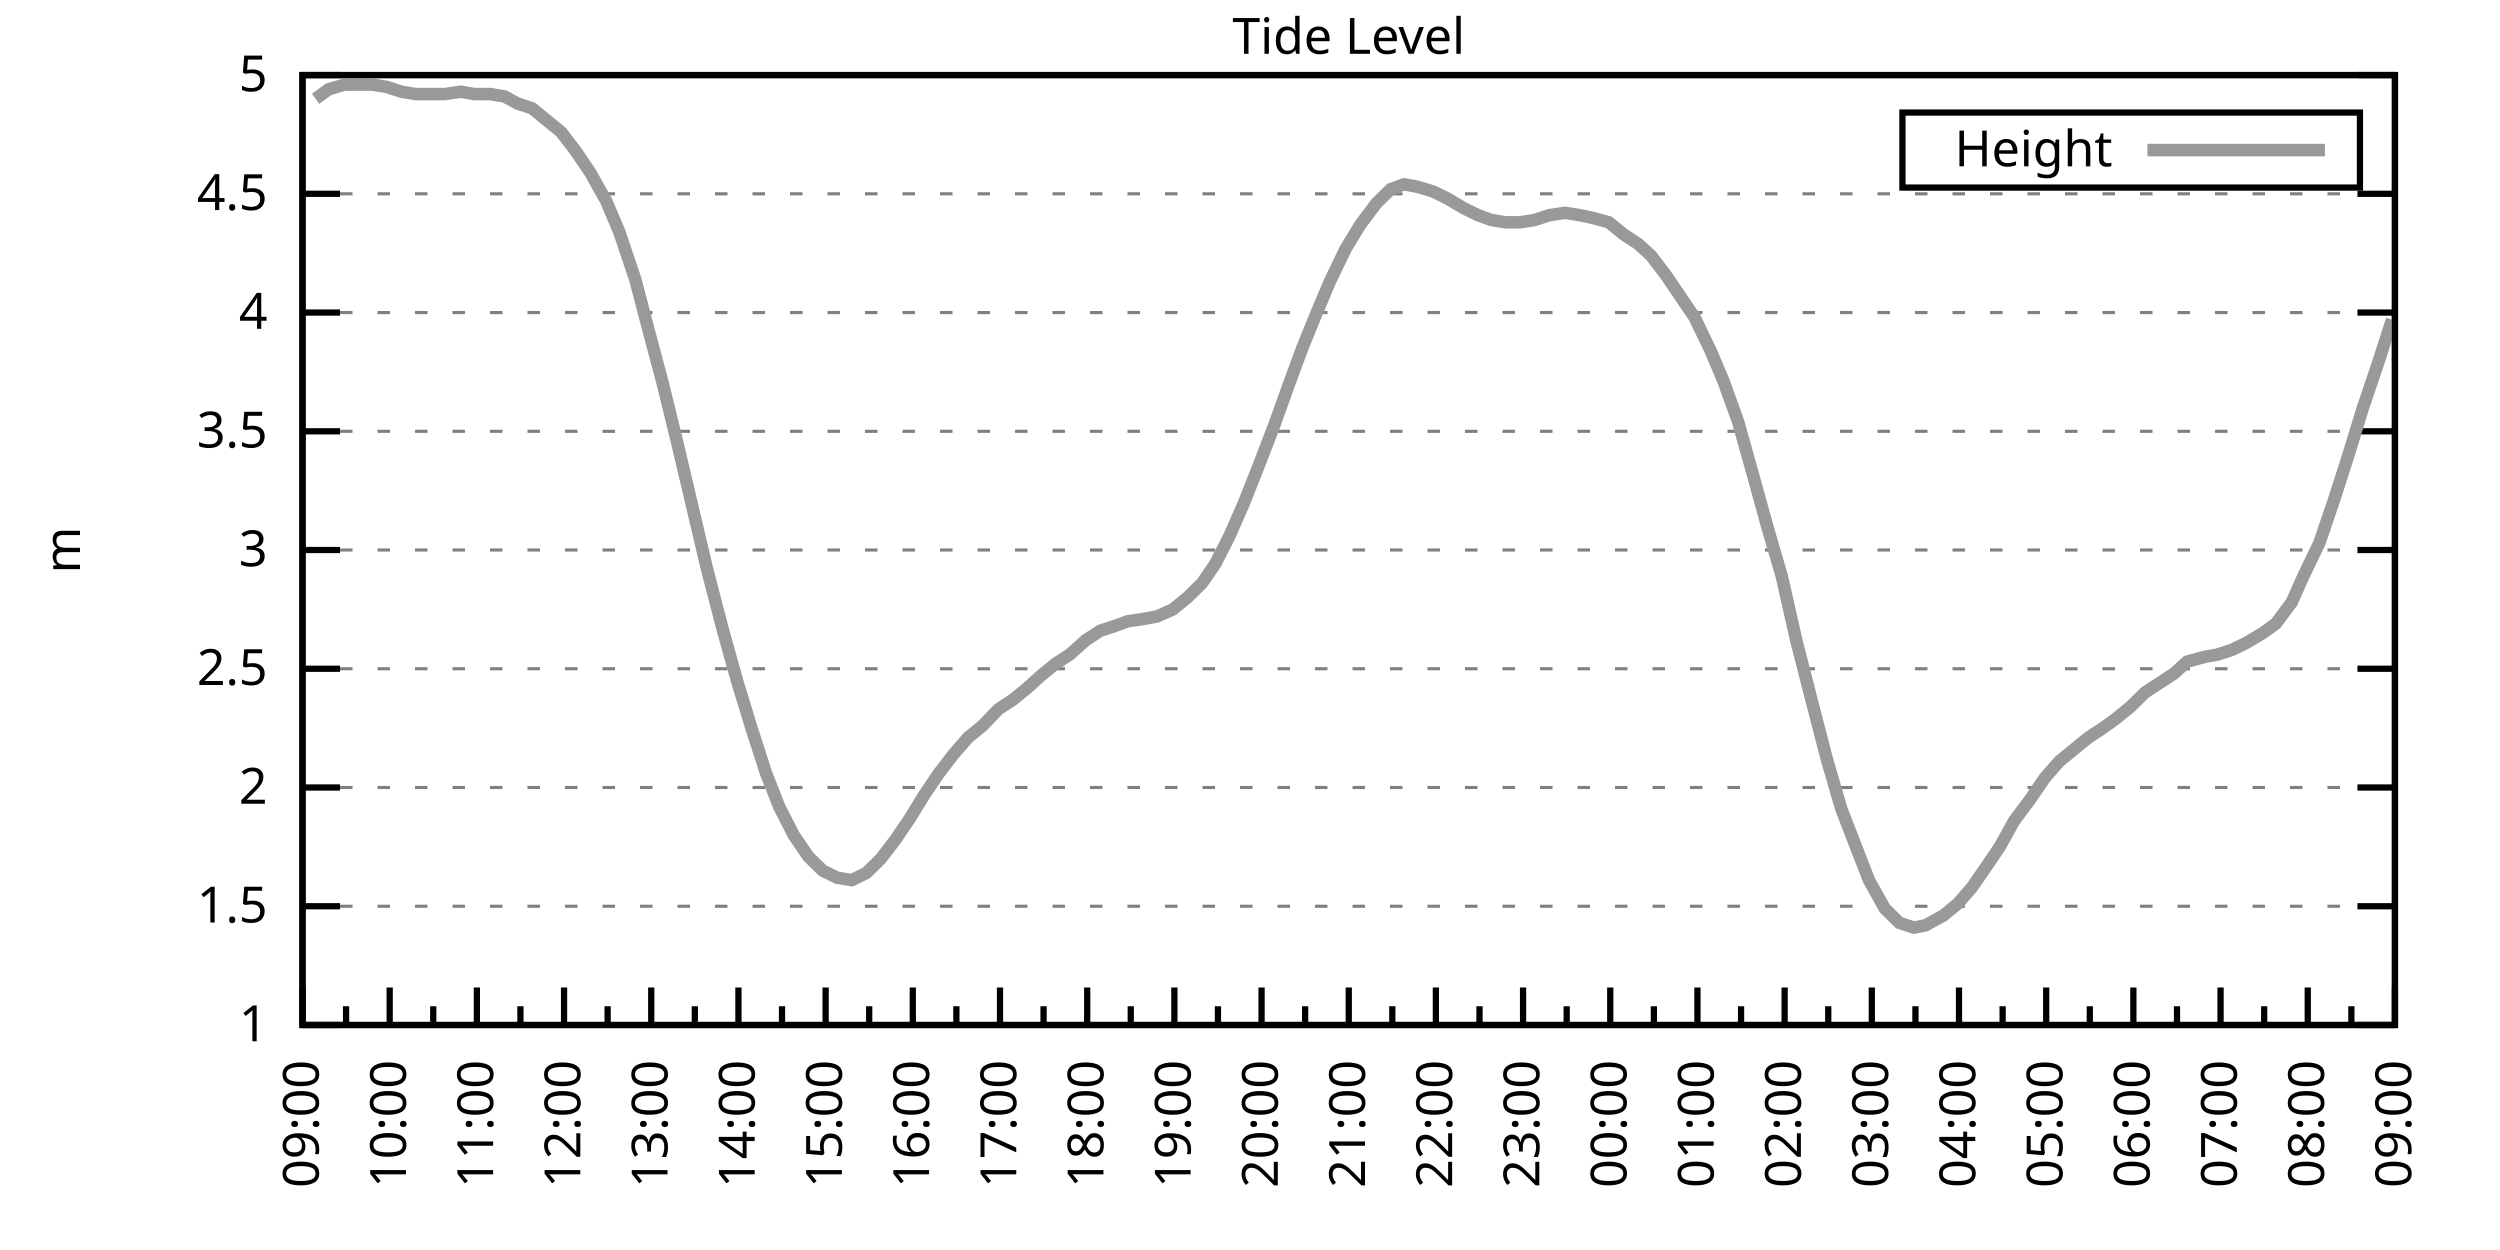
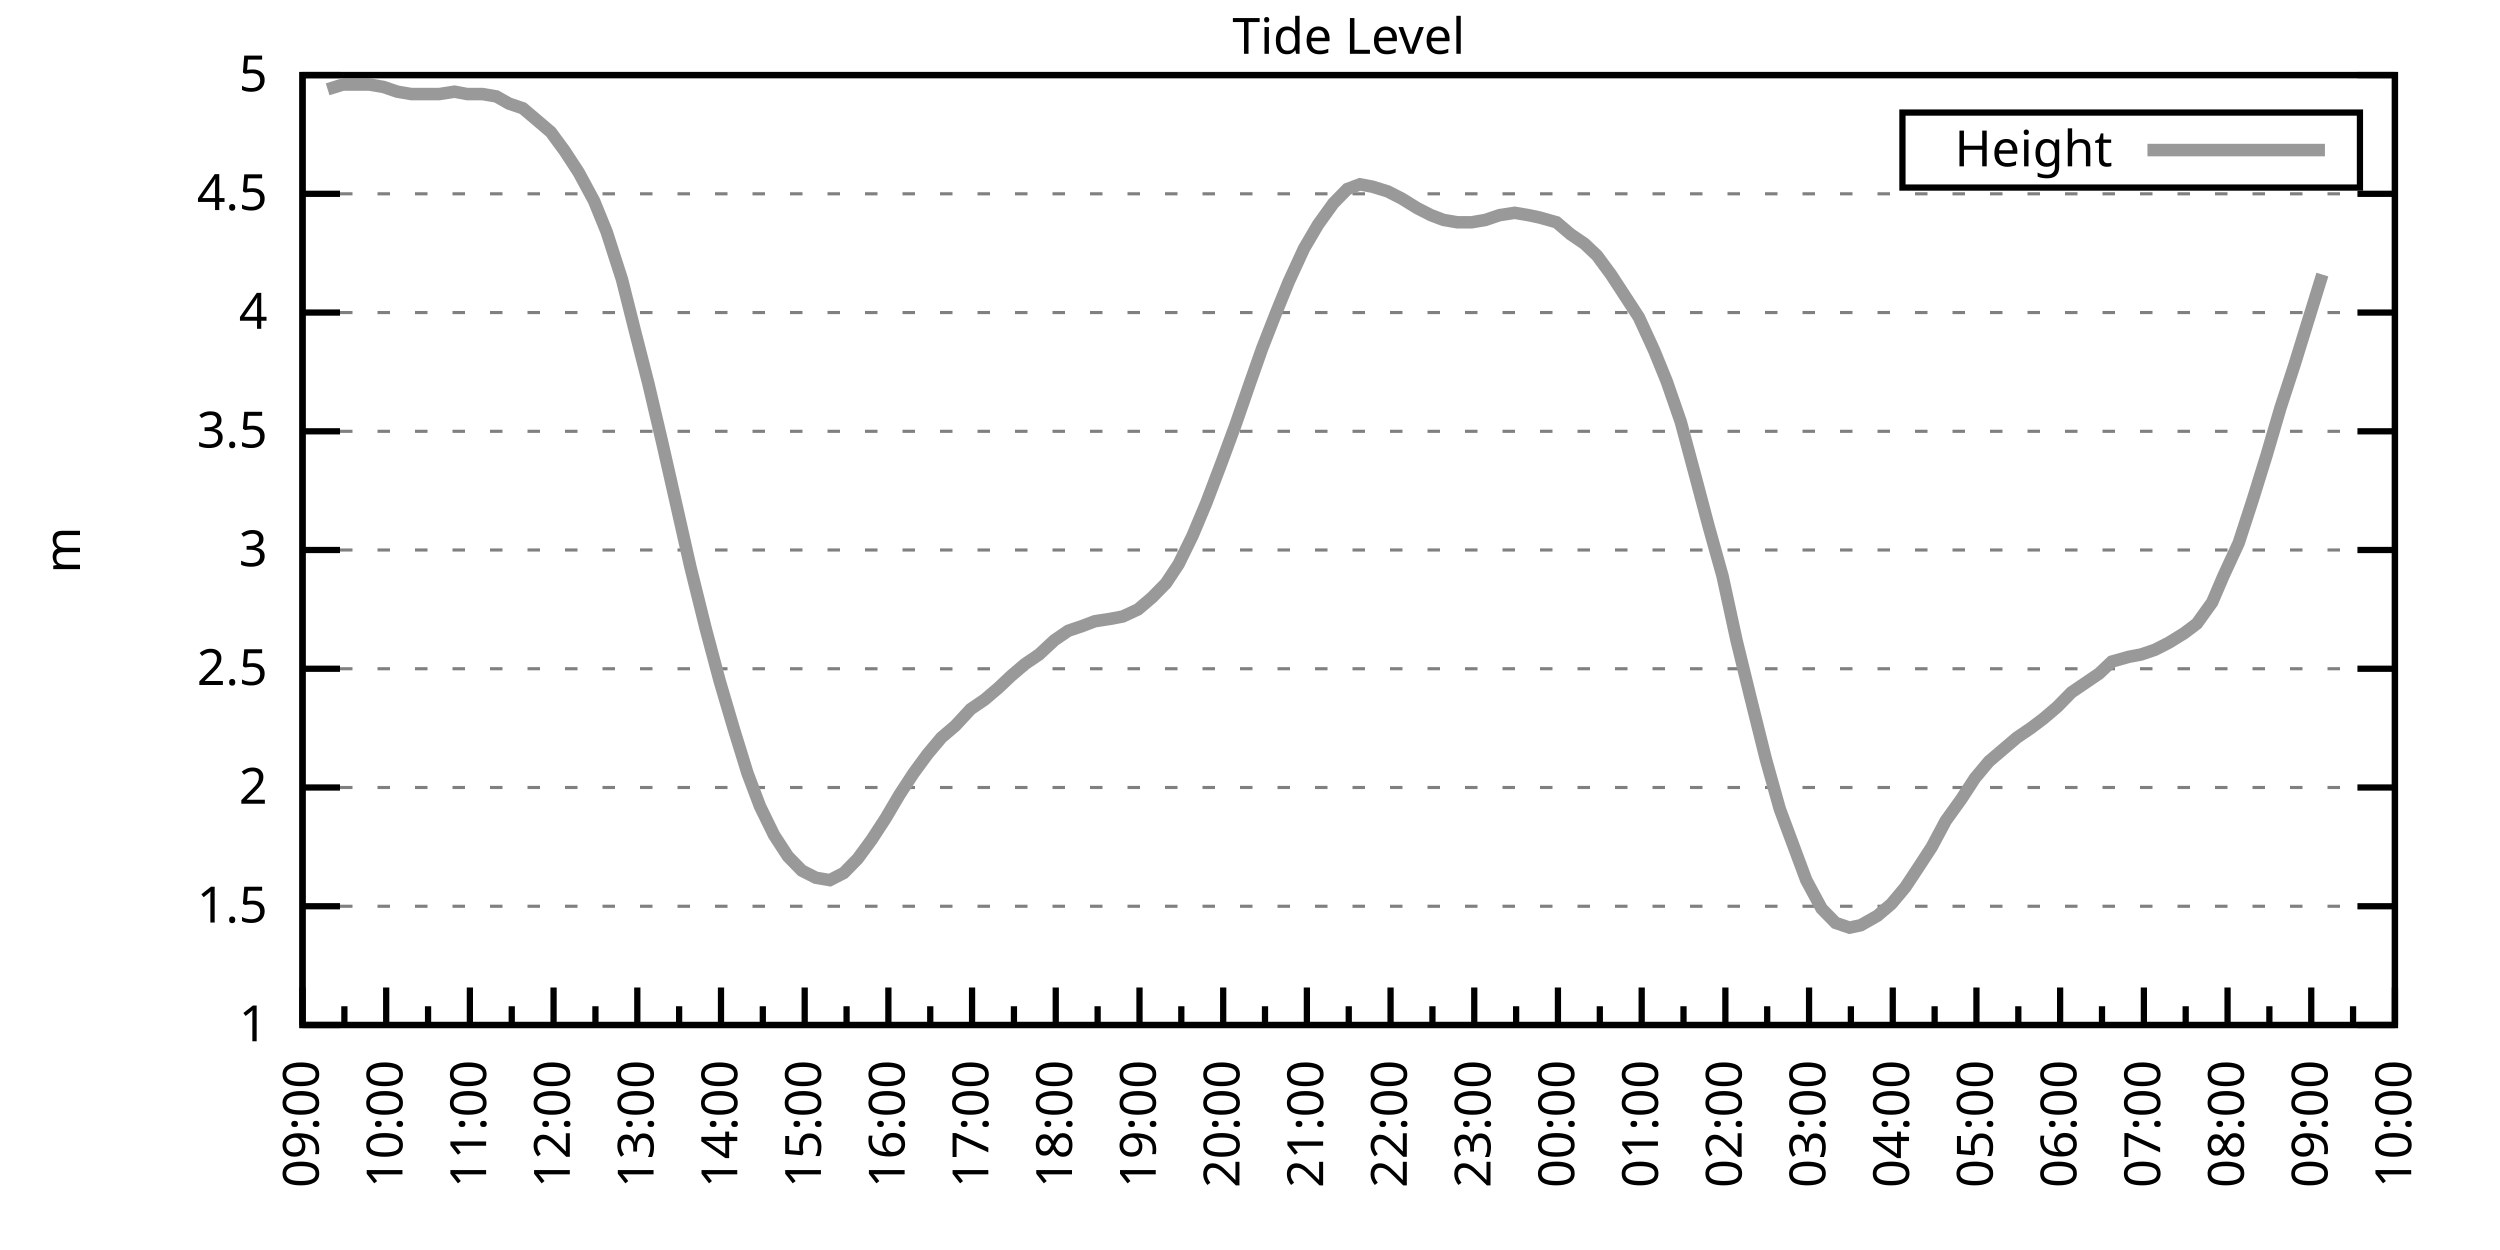
<svg xmlns="http://www.w3.org/2000/svg" xmlns:xlink="http://www.w3.org/1999/xlink" width="400" height="200" viewBox="0 0 400 200">
  <g id="gnuplot_canvas">
    <rect x="0" y="0" width="400" height="200" fill="none" />
    <defs>
      <circle id="gpDot" r="0.5" stroke-width="0.5" stroke="currentColor" />
      <path id="gpPt0" stroke-width="0.333" stroke="currentColor" d="M-1,0 h2 M0,-1 v2" />
      <path id="gpPt1" stroke-width="0.333" stroke="currentColor" d="M-1,-1 L1,1 M1,-1 L-1,1" />
      <path id="gpPt2" stroke-width="0.333" stroke="currentColor" d="M-1,0 L1,0 M0,-1 L0,1 M-1,-1 L1,1 M-1,1 L1,-1" />
      <rect id="gpPt3" stroke-width="0.333" stroke="currentColor" x="-1" y="-1" width="2" height="2" />
      <rect id="gpPt4" stroke-width="0.333" stroke="currentColor" fill="currentColor" x="-1" y="-1" width="2" height="2" />
      <circle id="gpPt5" stroke-width="0.333" stroke="currentColor" cx="0" cy="0" r="1" />
      <use xlink:href="#gpPt5" id="gpPt6" fill="currentColor" stroke="none" />
      <path id="gpPt7" stroke-width="0.333" stroke="currentColor" d="M0,-1.33 L-1.33,0.67 L1.33,0.67 z" />
      <use xlink:href="#gpPt7" id="gpPt8" fill="currentColor" stroke="none" />
      <use xlink:href="#gpPt7" id="gpPt9" stroke="currentColor" transform="rotate(180)" />
      <use xlink:href="#gpPt9" id="gpPt10" fill="currentColor" stroke="none" />
      <use xlink:href="#gpPt3" id="gpPt11" stroke="currentColor" transform="rotate(45)" />
      <use xlink:href="#gpPt11" id="gpPt12" fill="currentColor" stroke="none" />
      <path id="gpPt13" stroke-width="0.333" stroke="currentColor" d="M0,1.330 L1.265,0.411 L0.782,-1.067 L-0.782,-1.076 L-1.265,0.411 z" />
      <use xlink:href="#gpPt13" id="gpPt14" fill="currentColor" stroke="none" />
      <filter id="textbox" filterUnits="objectBoundingBox" x="0" y="0" height="1" width="1">
        <feFlood flood-color="white" flood-opacity="1" result="bgnd" />
        <feComposite in="SourceGraphic" in2="bgnd" operator="atop" />
      </filter>
      <filter id="greybox" filterUnits="objectBoundingBox" x="0" y="0" height="1" width="1">
        <feFlood flood-color="lightgrey" flood-opacity="1" result="grey" />
        <feComposite in="SourceGraphic" in2="grey" operator="atop" />
      </filter>
    </defs>
    <g fill="none" color="white" stroke="currentColor" stroke-width="1.00" stroke-linecap="butt" stroke-linejoin="miter">
</g>
    <g fill="none" color="black" stroke="currentColor" stroke-width="1.00" stroke-linecap="butt" stroke-linejoin="miter">
      <g stroke="none" shape-rendering="crispEdges">
        <polygon fill="rgb(255, 255, 255)" points="48.40,164.00 383.18,164.00 383.18,12.02 48.40,12.02 " />
      </g>
    </g>
    <g fill="none" color="black" stroke="currentColor" stroke-width="1.00" stroke-linecap="butt" stroke-linejoin="miter">
</g>
    <g fill="none" color="black" stroke="black" stroke-width="0.50" stroke-linecap="butt" stroke-linejoin="miter">
</g>
    <g fill="none" color="gray" stroke="currentColor" stroke-width="0.50" stroke-linecap="butt" stroke-linejoin="miter">
      <path stroke="gray" stroke-dasharray="2,4" class="gridline" d="M48.40,164.00 L383.19,164.00  " />
    </g>
    <g fill="none" color="gray" stroke="gray" stroke-width="1.00" stroke-linecap="butt" stroke-linejoin="miter">
</g>
    <g fill="none" color="black" stroke="currentColor" stroke-width="1.00" stroke-linecap="butt" stroke-linejoin="miter">
      <path stroke="black" d="M48.40,164.00 L54.40,164.00 M383.19,164.00 L377.19,164.00  " />
      <g transform="translate(42.80,166.60)" stroke="none" fill="black" font-family="Sans" font-size="8.00" text-anchor="end">
        <text>
          <tspan font-family="Sans"> 1</tspan>
        </text>
      </g>
    </g>
    <g fill="none" color="black" stroke="currentColor" stroke-width="1.00" stroke-linecap="butt" stroke-linejoin="miter">
</g>
    <g fill="none" color="black" stroke="black" stroke-width="0.50" stroke-linecap="butt" stroke-linejoin="miter">
</g>
    <g fill="none" color="gray" stroke="currentColor" stroke-width="0.50" stroke-linecap="butt" stroke-linejoin="miter">
      <path stroke="gray" stroke-dasharray="2,4" class="gridline" d="M48.40,145.00 L383.19,145.00  " />
    </g>
    <g fill="none" color="gray" stroke="gray" stroke-width="1.00" stroke-linecap="butt" stroke-linejoin="miter">
</g>
    <g fill="none" color="black" stroke="currentColor" stroke-width="1.00" stroke-linecap="butt" stroke-linejoin="miter">
      <path stroke="black" d="M48.40,145.00 L54.40,145.00 M383.19,145.00 L377.19,145.00  " />
      <g transform="translate(42.80,147.60)" stroke="none" fill="black" font-family="Sans" font-size="8.00" text-anchor="end">
        <text>
          <tspan font-family="Sans"> 1.5</tspan>
        </text>
      </g>
    </g>
    <g fill="none" color="black" stroke="currentColor" stroke-width="1.00" stroke-linecap="butt" stroke-linejoin="miter">
</g>
    <g fill="none" color="black" stroke="black" stroke-width="0.50" stroke-linecap="butt" stroke-linejoin="miter">
</g>
    <g fill="none" color="gray" stroke="currentColor" stroke-width="0.50" stroke-linecap="butt" stroke-linejoin="miter">
      <path stroke="gray" stroke-dasharray="2,4" class="gridline" d="M48.40,126.00 L383.19,126.00  " />
    </g>
    <g fill="none" color="gray" stroke="gray" stroke-width="1.00" stroke-linecap="butt" stroke-linejoin="miter">
</g>
    <g fill="none" color="black" stroke="currentColor" stroke-width="1.00" stroke-linecap="butt" stroke-linejoin="miter">
      <path stroke="black" d="M48.40,126.00 L54.40,126.00 M383.19,126.00 L377.19,126.00  " />
      <g transform="translate(42.80,128.60)" stroke="none" fill="black" font-family="Sans" font-size="8.00" text-anchor="end">
        <text>
          <tspan font-family="Sans"> 2</tspan>
        </text>
      </g>
    </g>
    <g fill="none" color="black" stroke="currentColor" stroke-width="1.00" stroke-linecap="butt" stroke-linejoin="miter">
</g>
    <g fill="none" color="black" stroke="black" stroke-width="0.50" stroke-linecap="butt" stroke-linejoin="miter">
</g>
    <g fill="none" color="gray" stroke="currentColor" stroke-width="0.50" stroke-linecap="butt" stroke-linejoin="miter">
      <path stroke="gray" stroke-dasharray="2,4" class="gridline" d="M48.40,107.00 L383.19,107.00  " />
    </g>
    <g fill="none" color="gray" stroke="gray" stroke-width="1.00" stroke-linecap="butt" stroke-linejoin="miter">
</g>
    <g fill="none" color="black" stroke="currentColor" stroke-width="1.00" stroke-linecap="butt" stroke-linejoin="miter">
      <path stroke="black" d="M48.40,107.00 L54.40,107.00 M383.19,107.00 L377.19,107.00  " />
      <g transform="translate(42.80,109.60)" stroke="none" fill="black" font-family="Sans" font-size="8.00" text-anchor="end">
        <text>
          <tspan font-family="Sans"> 2.5</tspan>
        </text>
      </g>
    </g>
    <g fill="none" color="black" stroke="currentColor" stroke-width="1.00" stroke-linecap="butt" stroke-linejoin="miter">
</g>
    <g fill="none" color="black" stroke="black" stroke-width="0.50" stroke-linecap="butt" stroke-linejoin="miter">
</g>
    <g fill="none" color="gray" stroke="currentColor" stroke-width="0.50" stroke-linecap="butt" stroke-linejoin="miter">
      <path stroke="gray" stroke-dasharray="2,4" class="gridline" d="M48.40,88.00 L383.19,88.00  " />
    </g>
    <g fill="none" color="gray" stroke="gray" stroke-width="1.00" stroke-linecap="butt" stroke-linejoin="miter">
</g>
    <g fill="none" color="black" stroke="currentColor" stroke-width="1.00" stroke-linecap="butt" stroke-linejoin="miter">
      <path stroke="black" d="M48.40,88.00 L54.40,88.00 M383.19,88.00 L377.19,88.00  " />
      <g transform="translate(42.80,90.60)" stroke="none" fill="black" font-family="Sans" font-size="8.00" text-anchor="end">
        <text>
          <tspan font-family="Sans"> 3</tspan>
        </text>
      </g>
    </g>
    <g fill="none" color="black" stroke="currentColor" stroke-width="1.00" stroke-linecap="butt" stroke-linejoin="miter">
</g>
    <g fill="none" color="black" stroke="black" stroke-width="0.50" stroke-linecap="butt" stroke-linejoin="miter">
</g>
    <g fill="none" color="gray" stroke="currentColor" stroke-width="0.50" stroke-linecap="butt" stroke-linejoin="miter">
      <path stroke="gray" stroke-dasharray="2,4" class="gridline" d="M48.40,69.01 L383.19,69.01  " />
    </g>
    <g fill="none" color="gray" stroke="gray" stroke-width="1.00" stroke-linecap="butt" stroke-linejoin="miter">
</g>
    <g fill="none" color="black" stroke="currentColor" stroke-width="1.00" stroke-linecap="butt" stroke-linejoin="miter">
      <path stroke="black" d="M48.40,69.01 L54.40,69.01 M383.19,69.01 L377.19,69.01  " />
      <g transform="translate(42.80,71.61)" stroke="none" fill="black" font-family="Sans" font-size="8.00" text-anchor="end">
        <text>
          <tspan font-family="Sans"> 3.5</tspan>
        </text>
      </g>
    </g>
    <g fill="none" color="black" stroke="currentColor" stroke-width="1.00" stroke-linecap="butt" stroke-linejoin="miter">
</g>
    <g fill="none" color="black" stroke="black" stroke-width="0.50" stroke-linecap="butt" stroke-linejoin="miter">
</g>
    <g fill="none" color="gray" stroke="currentColor" stroke-width="0.50" stroke-linecap="butt" stroke-linejoin="miter">
      <path stroke="gray" stroke-dasharray="2,4" class="gridline" d="M48.40,50.01 L383.19,50.01  " />
    </g>
    <g fill="none" color="gray" stroke="gray" stroke-width="1.00" stroke-linecap="butt" stroke-linejoin="miter">
</g>
    <g fill="none" color="black" stroke="currentColor" stroke-width="1.00" stroke-linecap="butt" stroke-linejoin="miter">
      <path stroke="black" d="M48.40,50.01 L54.40,50.01 M383.19,50.01 L377.19,50.01  " />
      <g transform="translate(42.80,52.61)" stroke="none" fill="black" font-family="Sans" font-size="8.00" text-anchor="end">
        <text>
          <tspan font-family="Sans"> 4</tspan>
        </text>
      </g>
    </g>
    <g fill="none" color="black" stroke="currentColor" stroke-width="1.00" stroke-linecap="butt" stroke-linejoin="miter">
</g>
    <g fill="none" color="black" stroke="black" stroke-width="0.50" stroke-linecap="butt" stroke-linejoin="miter">
</g>
    <g fill="none" color="gray" stroke="currentColor" stroke-width="0.50" stroke-linecap="butt" stroke-linejoin="miter">
      <path stroke="gray" stroke-dasharray="2,4" class="gridline" d="M48.40,31.01 L383.19,31.01  " />
    </g>
    <g fill="none" color="gray" stroke="gray" stroke-width="1.00" stroke-linecap="butt" stroke-linejoin="miter">
</g>
    <g fill="none" color="black" stroke="currentColor" stroke-width="1.00" stroke-linecap="butt" stroke-linejoin="miter">
      <path stroke="black" d="M48.40,31.01 L54.40,31.01 M383.19,31.01 L377.19,31.01  " />
      <g transform="translate(42.80,33.61)" stroke="none" fill="black" font-family="Sans" font-size="8.00" text-anchor="end">
        <text>
          <tspan font-family="Sans"> 4.5</tspan>
        </text>
      </g>
    </g>
    <g fill="none" color="black" stroke="currentColor" stroke-width="1.00" stroke-linecap="butt" stroke-linejoin="miter">
</g>
    <g fill="none" color="black" stroke="black" stroke-width="0.50" stroke-linecap="butt" stroke-linejoin="miter">
</g>
    <g fill="none" color="gray" stroke="currentColor" stroke-width="0.50" stroke-linecap="butt" stroke-linejoin="miter">
      <path stroke="gray" stroke-dasharray="2,4" class="gridline" d="M48.40,12.01 L383.19,12.01  " />
    </g>
    <g fill="none" color="gray" stroke="gray" stroke-width="1.00" stroke-linecap="butt" stroke-linejoin="miter">
</g>
    <g fill="none" color="black" stroke="currentColor" stroke-width="1.00" stroke-linecap="butt" stroke-linejoin="miter">
      <path stroke="black" d="M48.40,12.01 L54.40,12.01 M383.19,12.01 L377.19,12.01  " />
      <g transform="translate(42.80,14.61)" stroke="none" fill="black" font-family="Sans" font-size="8.00" text-anchor="end">
        <text>
          <tspan font-family="Sans"> 5</tspan>
        </text>
      </g>
    </g>
    <g fill="none" color="black" stroke="currentColor" stroke-width="1.00" stroke-linecap="butt" stroke-linejoin="miter">
      <path stroke="black" d="M48.40,164.00 L48.40,158.00  " />
      <g transform="translate(51.00,169.60) rotate(270)" stroke="none" fill="black" font-family="Sans" font-size="8.00" text-anchor="end">
        <text>
          <tspan font-family="Sans">09:00</tspan>
        </text>
      </g>
    </g>
    <g fill="none" color="black" stroke="currentColor" stroke-width="1.00" stroke-linecap="butt" stroke-linejoin="miter">
-       <path stroke="black" d="M55.37,164.00 L55.37,161.00 M62.35,164.00 L62.35,158.00  " />
-       <g transform="translate(64.95,169.60) rotate(270)" stroke="none" fill="black" font-family="Sans" font-size="8.00" text-anchor="end">
+       <path stroke="black" d="M55.10,164.00 L55.10,161.00 M61.79,164.00 L61.79,158.00  " />
+       <g transform="translate(64.39,169.60) rotate(270)" stroke="none" fill="black" font-family="Sans" font-size="8.00" text-anchor="end">
        <text>
          <tspan font-family="Sans">10:00</tspan>
        </text>
      </g>
    </g>
    <g fill="none" color="black" stroke="currentColor" stroke-width="1.00" stroke-linecap="butt" stroke-linejoin="miter">
-       <path stroke="black" d="M69.32,164.00 L69.32,161.00 M76.30,164.00 L76.30,158.00  " />
-       <g transform="translate(78.90,169.60) rotate(270)" stroke="none" fill="black" font-family="Sans" font-size="8.00" text-anchor="end">
+       <path stroke="black" d="M68.49,164.00 L68.49,161.00 M75.18,164.00 L75.18,158.00  " />
+       <g transform="translate(77.78,169.60) rotate(270)" stroke="none" fill="black" font-family="Sans" font-size="8.00" text-anchor="end">
        <text>
          <tspan font-family="Sans">11:00</tspan>
        </text>
      </g>
    </g>
    <g fill="none" color="black" stroke="currentColor" stroke-width="1.00" stroke-linecap="butt" stroke-linejoin="miter">
-       <path stroke="black" d="M83.27,164.00 L83.27,161.00 M90.25,164.00 L90.25,158.00  " />
-       <g transform="translate(92.85,169.60) rotate(270)" stroke="none" fill="black" font-family="Sans" font-size="8.00" text-anchor="end">
+       <path stroke="black" d="M81.88,164.00 L81.88,161.00 M88.57,164.00 L88.57,158.00  " />
+       <g transform="translate(91.17,169.60) rotate(270)" stroke="none" fill="black" font-family="Sans" font-size="8.00" text-anchor="end">
        <text>
          <tspan font-family="Sans">12:00</tspan>
        </text>
      </g>
    </g>
    <g fill="none" color="black" stroke="currentColor" stroke-width="1.00" stroke-linecap="butt" stroke-linejoin="miter">
-       <path stroke="black" d="M97.22,164.00 L97.22,161.00 M104.20,164.00 L104.20,158.00  " />
-       <g transform="translate(106.80,169.60) rotate(270)" stroke="none" fill="black" font-family="Sans" font-size="8.00" text-anchor="end">
+       <path stroke="black" d="M95.27,164.00 L95.27,161.00 M101.97,164.00 L101.97,158.00  " />
+       <g transform="translate(104.57,169.60) rotate(270)" stroke="none" fill="black" font-family="Sans" font-size="8.00" text-anchor="end">
        <text>
          <tspan font-family="Sans">13:00</tspan>
        </text>
      </g>
    </g>
    <g fill="none" color="black" stroke="currentColor" stroke-width="1.00" stroke-linecap="butt" stroke-linejoin="miter">
-       <path stroke="black" d="M111.17,164.00 L111.17,161.00 M118.15,164.00 L118.15,158.00  " />
-       <g transform="translate(120.75,169.60) rotate(270)" stroke="none" fill="black" font-family="Sans" font-size="8.00" text-anchor="end">
+       <path stroke="black" d="M108.66,164.00 L108.66,161.00 M115.36,164.00 L115.36,158.00  " />
+       <g transform="translate(117.96,169.60) rotate(270)" stroke="none" fill="black" font-family="Sans" font-size="8.00" text-anchor="end">
        <text>
          <tspan font-family="Sans">14:00</tspan>
        </text>
      </g>
    </g>
    <g fill="none" color="black" stroke="currentColor" stroke-width="1.00" stroke-linecap="butt" stroke-linejoin="miter">
-       <path stroke="black" d="M125.12,164.00 L125.12,161.00 M132.10,164.00 L132.10,158.00  " />
-       <g transform="translate(134.70,169.60) rotate(270)" stroke="none" fill="black" font-family="Sans" font-size="8.00" text-anchor="end">
+       <path stroke="black" d="M122.05,164.00 L122.05,161.00 M128.75,164.00 L128.75,158.00  " />
+       <g transform="translate(131.35,169.60) rotate(270)" stroke="none" fill="black" font-family="Sans" font-size="8.00" text-anchor="end">
        <text>
          <tspan font-family="Sans">15:00</tspan>
        </text>
      </g>
    </g>
    <g fill="none" color="black" stroke="currentColor" stroke-width="1.00" stroke-linecap="butt" stroke-linejoin="miter">
-       <path stroke="black" d="M139.07,164.00 L139.07,161.00 M146.05,164.00 L146.05,158.00  " />
-       <g transform="translate(148.65,169.60) rotate(270)" stroke="none" fill="black" font-family="Sans" font-size="8.00" text-anchor="end">
+       <path stroke="black" d="M135.45,164.00 L135.45,161.00 M142.14,164.00 L142.14,158.00  " />
+       <g transform="translate(144.74,169.60) rotate(270)" stroke="none" fill="black" font-family="Sans" font-size="8.00" text-anchor="end">
        <text>
          <tspan font-family="Sans">16:00</tspan>
        </text>
      </g>
    </g>
    <g fill="none" color="black" stroke="currentColor" stroke-width="1.00" stroke-linecap="butt" stroke-linejoin="miter">
-       <path stroke="black" d="M153.02,164.00 L153.02,161.00 M160.00,164.00 L160.00,158.00  " />
-       <g transform="translate(162.60,169.60) rotate(270)" stroke="none" fill="black" font-family="Sans" font-size="8.00" text-anchor="end">
+       <path stroke="black" d="M148.84,164.00 L148.84,161.00 M155.53,164.00 L155.53,158.00  " />
+       <g transform="translate(158.13,169.60) rotate(270)" stroke="none" fill="black" font-family="Sans" font-size="8.00" text-anchor="end">
        <text>
          <tspan font-family="Sans">17:00</tspan>
        </text>
      </g>
    </g>
    <g fill="none" color="black" stroke="currentColor" stroke-width="1.00" stroke-linecap="butt" stroke-linejoin="miter">
-       <path stroke="black" d="M166.97,164.00 L166.97,161.00 M173.95,164.00 L173.95,158.00  " />
-       <g transform="translate(176.55,169.60) rotate(270)" stroke="none" fill="black" font-family="Sans" font-size="8.00" text-anchor="end">
+       <path stroke="black" d="M162.23,164.00 L162.23,161.00 M168.92,164.00 L168.92,158.00  " />
+       <g transform="translate(171.52,169.60) rotate(270)" stroke="none" fill="black" font-family="Sans" font-size="8.00" text-anchor="end">
        <text>
          <tspan font-family="Sans">18:00</tspan>
        </text>
      </g>
    </g>
    <g fill="none" color="black" stroke="currentColor" stroke-width="1.00" stroke-linecap="butt" stroke-linejoin="miter">
-       <path stroke="black" d="M180.92,164.00 L180.92,161.00 M187.90,164.00 L187.90,158.00  " />
-       <g transform="translate(190.50,169.60) rotate(270)" stroke="none" fill="black" font-family="Sans" font-size="8.00" text-anchor="end">
+       <path stroke="black" d="M175.62,164.00 L175.62,161.00 M182.32,164.00 L182.32,158.00  " />
+       <g transform="translate(184.92,169.60) rotate(270)" stroke="none" fill="black" font-family="Sans" font-size="8.00" text-anchor="end">
        <text>
          <tspan font-family="Sans">19:00</tspan>
        </text>
      </g>
    </g>
    <g fill="none" color="black" stroke="currentColor" stroke-width="1.00" stroke-linecap="butt" stroke-linejoin="miter">
-       <path stroke="black" d="M194.87,164.00 L194.87,161.00 M201.85,164.00 L201.85,158.00  " />
-       <g transform="translate(204.45,169.60) rotate(270)" stroke="none" fill="black" font-family="Sans" font-size="8.00" text-anchor="end">
+       <path stroke="black" d="M189.01,164.00 L189.01,161.00 M195.71,164.00 L195.71,158.00  " />
+       <g transform="translate(198.31,169.60) rotate(270)" stroke="none" fill="black" font-family="Sans" font-size="8.00" text-anchor="end">
        <text>
          <tspan font-family="Sans">20:00</tspan>
        </text>
      </g>
    </g>
    <g fill="none" color="black" stroke="currentColor" stroke-width="1.00" stroke-linecap="butt" stroke-linejoin="miter">
-       <path stroke="black" d="M208.82,164.00 L208.82,161.00 M215.80,164.00 L215.80,158.00  " />
-       <g transform="translate(218.40,169.60) rotate(270)" stroke="none" fill="black" font-family="Sans" font-size="8.00" text-anchor="end">
+       <path stroke="black" d="M202.40,164.00 L202.40,161.00 M209.10,164.00 L209.10,158.00  " />
+       <g transform="translate(211.70,169.60) rotate(270)" stroke="none" fill="black" font-family="Sans" font-size="8.00" text-anchor="end">
        <text>
          <tspan font-family="Sans">21:00</tspan>
        </text>
      </g>
    </g>
    <g fill="none" color="black" stroke="currentColor" stroke-width="1.00" stroke-linecap="butt" stroke-linejoin="miter">
-       <path stroke="black" d="M222.77,164.00 L222.77,161.00 M229.74,164.00 L229.74,158.00  " />
-       <g transform="translate(232.34,169.60) rotate(270)" stroke="none" fill="black" font-family="Sans" font-size="8.00" text-anchor="end">
+       <path stroke="black" d="M215.80,164.00 L215.80,161.00 M222.49,164.00 L222.49,158.00  " />
+       <g transform="translate(225.09,169.60) rotate(270)" stroke="none" fill="black" font-family="Sans" font-size="8.00" text-anchor="end">
        <text>
          <tspan font-family="Sans">22:00</tspan>
        </text>
      </g>
    </g>
    <g fill="none" color="black" stroke="currentColor" stroke-width="1.00" stroke-linecap="butt" stroke-linejoin="miter">
-       <path stroke="black" d="M236.72,164.00 L236.72,161.00 M243.69,164.00 L243.69,158.00  " />
-       <g transform="translate(246.29,169.60) rotate(270)" stroke="none" fill="black" font-family="Sans" font-size="8.00" text-anchor="end">
+       <path stroke="black" d="M229.19,164.00 L229.19,161.00 M235.88,164.00 L235.88,158.00  " />
+       <g transform="translate(238.48,169.60) rotate(270)" stroke="none" fill="black" font-family="Sans" font-size="8.00" text-anchor="end">
        <text>
          <tspan font-family="Sans">23:00</tspan>
        </text>
      </g>
    </g>
    <g fill="none" color="black" stroke="currentColor" stroke-width="1.00" stroke-linecap="butt" stroke-linejoin="miter">
-       <path stroke="black" d="M250.67,164.00 L250.67,161.00 M257.64,164.00 L257.64,158.00  " />
-       <g transform="translate(260.24,169.60) rotate(270)" stroke="none" fill="black" font-family="Sans" font-size="8.00" text-anchor="end">
+       <path stroke="black" d="M242.58,164.00 L242.58,161.00 M249.27,164.00 L249.27,158.00  " />
+       <g transform="translate(251.87,169.60) rotate(270)" stroke="none" fill="black" font-family="Sans" font-size="8.00" text-anchor="end">
        <text>
          <tspan font-family="Sans">00:00</tspan>
        </text>
      </g>
    </g>
    <g fill="none" color="black" stroke="currentColor" stroke-width="1.00" stroke-linecap="butt" stroke-linejoin="miter">
-       <path stroke="black" d="M264.62,164.00 L264.62,161.00 M271.59,164.00 L271.59,158.00  " />
-       <g transform="translate(274.19,169.60) rotate(270)" stroke="none" fill="black" font-family="Sans" font-size="8.00" text-anchor="end">
+       <path stroke="black" d="M255.97,164.00 L255.97,161.00 M262.67,164.00 L262.67,158.00  " />
+       <g transform="translate(265.27,169.60) rotate(270)" stroke="none" fill="black" font-family="Sans" font-size="8.00" text-anchor="end">
        <text>
          <tspan font-family="Sans">01:00</tspan>
        </text>
      </g>
    </g>
    <g fill="none" color="black" stroke="currentColor" stroke-width="1.00" stroke-linecap="butt" stroke-linejoin="miter">
-       <path stroke="black" d="M278.57,164.00 L278.57,161.00 M285.54,164.00 L285.54,158.00  " />
-       <g transform="translate(288.14,169.60) rotate(270)" stroke="none" fill="black" font-family="Sans" font-size="8.00" text-anchor="end">
+       <path stroke="black" d="M269.36,164.00 L269.36,161.00 M276.06,164.00 L276.06,158.00  " />
+       <g transform="translate(278.66,169.60) rotate(270)" stroke="none" fill="black" font-family="Sans" font-size="8.00" text-anchor="end">
        <text>
          <tspan font-family="Sans">02:00</tspan>
        </text>
      </g>
    </g>
    <g fill="none" color="black" stroke="currentColor" stroke-width="1.00" stroke-linecap="butt" stroke-linejoin="miter">
-       <path stroke="black" d="M292.52,164.00 L292.52,161.00 M299.49,164.00 L299.49,158.00  " />
-       <g transform="translate(302.09,169.60) rotate(270)" stroke="none" fill="black" font-family="Sans" font-size="8.00" text-anchor="end">
+       <path stroke="black" d="M282.75,164.00 L282.75,161.00 M289.45,164.00 L289.45,158.00  " />
+       <g transform="translate(292.05,169.60) rotate(270)" stroke="none" fill="black" font-family="Sans" font-size="8.00" text-anchor="end">
        <text>
          <tspan font-family="Sans">03:00</tspan>
        </text>
      </g>
    </g>
    <g fill="none" color="black" stroke="currentColor" stroke-width="1.00" stroke-linecap="butt" stroke-linejoin="miter">
-       <path stroke="black" d="M306.47,164.00 L306.47,161.00 M313.44,164.00 L313.44,158.00  " />
-       <g transform="translate(316.04,169.60) rotate(270)" stroke="none" fill="black" font-family="Sans" font-size="8.00" text-anchor="end">
+       <path stroke="black" d="M296.14,164.00 L296.14,161.00 M302.84,164.00 L302.84,158.00  " />
+       <g transform="translate(305.44,169.60) rotate(270)" stroke="none" fill="black" font-family="Sans" font-size="8.00" text-anchor="end">
        <text>
          <tspan font-family="Sans">04:00</tspan>
        </text>
      </g>
    </g>
    <g fill="none" color="black" stroke="currentColor" stroke-width="1.00" stroke-linecap="butt" stroke-linejoin="miter">
-       <path stroke="black" d="M320.42,164.00 L320.42,161.00 M327.39,164.00 L327.39,158.00  " />
-       <g transform="translate(329.99,169.60) rotate(270)" stroke="none" fill="black" font-family="Sans" font-size="8.00" text-anchor="end">
+       <path stroke="black" d="M309.54,164.00 L309.54,161.00 M316.23,164.00 L316.23,158.00  " />
+       <g transform="translate(318.83,169.60) rotate(270)" stroke="none" fill="black" font-family="Sans" font-size="8.00" text-anchor="end">
        <text>
          <tspan font-family="Sans">05:00</tspan>
        </text>
      </g>
    </g>
    <g fill="none" color="black" stroke="currentColor" stroke-width="1.00" stroke-linecap="butt" stroke-linejoin="miter">
-       <path stroke="black" d="M334.37,164.00 L334.37,161.00 M341.34,164.00 L341.34,158.00  " />
-       <g transform="translate(343.94,169.60) rotate(270)" stroke="none" fill="black" font-family="Sans" font-size="8.00" text-anchor="end">
+       <path stroke="black" d="M322.93,164.00 L322.93,161.00 M329.62,164.00 L329.62,158.00  " />
+       <g transform="translate(332.22,169.60) rotate(270)" stroke="none" fill="black" font-family="Sans" font-size="8.00" text-anchor="end">
        <text>
          <tspan font-family="Sans">06:00</tspan>
        </text>
      </g>
    </g>
    <g fill="none" color="black" stroke="currentColor" stroke-width="1.00" stroke-linecap="butt" stroke-linejoin="miter">
-       <path stroke="black" d="M348.32,164.00 L348.32,161.00 M355.29,164.00 L355.29,158.00  " />
-       <g transform="translate(357.89,169.60) rotate(270)" stroke="none" fill="black" font-family="Sans" font-size="8.00" text-anchor="end">
+       <path stroke="black" d="M336.32,164.00 L336.32,161.00 M343.02,164.00 L343.02,158.00  " />
+       <g transform="translate(345.62,169.60) rotate(270)" stroke="none" fill="black" font-family="Sans" font-size="8.00" text-anchor="end">
        <text>
          <tspan font-family="Sans">07:00</tspan>
        </text>
      </g>
    </g>
    <g fill="none" color="black" stroke="currentColor" stroke-width="1.00" stroke-linecap="butt" stroke-linejoin="miter">
-       <path stroke="black" d="M362.27,164.00 L362.27,161.00 M369.24,164.00 L369.24,158.00  " />
-       <g transform="translate(371.84,169.60) rotate(270)" stroke="none" fill="black" font-family="Sans" font-size="8.00" text-anchor="end">
+       <path stroke="black" d="M349.71,164.00 L349.71,161.00 M356.41,164.00 L356.41,158.00  " />
+       <g transform="translate(359.01,169.60) rotate(270)" stroke="none" fill="black" font-family="Sans" font-size="8.00" text-anchor="end">
        <text>
          <tspan font-family="Sans">08:00</tspan>
        </text>
      </g>
    </g>
    <g fill="none" color="black" stroke="currentColor" stroke-width="1.00" stroke-linecap="butt" stroke-linejoin="miter">
-       <path stroke="black" d="M376.22,164.00 L376.22,161.00 M383.19,164.00 L383.19,158.00  " />
+       <path stroke="black" d="M363.10,164.00 L363.10,161.00 M369.80,164.00 L369.80,158.00  " />
+       <g transform="translate(372.40,169.60) rotate(270)" stroke="none" fill="black" font-family="Sans" font-size="8.00" text-anchor="end">
+         <text>
+           <tspan font-family="Sans">09:00</tspan>
+         </text>
+       </g>
+     </g>
+     <g fill="none" color="black" stroke="currentColor" stroke-width="1.00" stroke-linecap="butt" stroke-linejoin="miter">
+       <path stroke="black" d="M376.49,164.00 L376.49,161.00 M383.19,164.00 L383.19,158.00  " />
      <g transform="translate(385.79,169.60) rotate(270)" stroke="none" fill="black" font-family="Sans" font-size="8.00" text-anchor="end">
        <text>
-           <tspan font-family="Sans">09:00</tspan>
+           <tspan font-family="Sans">10:00</tspan>
        </text>
      </g>
    </g>
    <g fill="none" color="black" stroke="currentColor" stroke-width="1.00" stroke-linecap="butt" stroke-linejoin="miter">
</g>
    <g fill="none" color="black" stroke="currentColor" stroke-width="1.00" stroke-linecap="butt" stroke-linejoin="miter">
      <path stroke="black" d="M48.40,12.01 L48.40,164.00 L383.19,164.00 L383.19,12.01 L48.40,12.01 Z  " />
    </g>
    <g fill="none" color="black" stroke="currentColor" stroke-width="1.00" stroke-linecap="butt" stroke-linejoin="miter">
      <g transform="translate(12.80,88.01) rotate(270)" stroke="none" fill="black" font-family="Sans" font-size="8.00" text-anchor="middle">
        <text>
          <tspan font-family="Sans">m</tspan>
        </text>
      </g>
    </g>
    <g fill="none" color="black" stroke="currentColor" stroke-width="1.00" stroke-linecap="butt" stroke-linejoin="miter">
</g>
    <g fill="none" color="black" stroke="currentColor" stroke-width="1.00" stroke-linecap="butt" stroke-linejoin="miter">
      <path stroke="black" d="M304.39,30.01 L304.39,18.01 L377.59,18.01 L377.59,30.01 L304.39,30.01 Z  " />
    </g>
    <g id="Tide_level_plot_1">
      <g fill="none" color="white" stroke="black" stroke-width="2.00" stroke-linecap="butt" stroke-linejoin="miter">
</g>
      <g fill="none" color="black" stroke="currentColor" stroke-width="2.00" stroke-linecap="butt" stroke-linejoin="miter">
        <g transform="translate(337.99,26.61)" stroke="none" fill="black" font-family="Sans" font-size="8.00" text-anchor="end">
          <text>
            <tspan font-family="Sans">Height</tspan>
          </text>
        </g>
      </g>
      <g fill="none" color="black" stroke="currentColor" stroke-width="2.00" stroke-linecap="butt" stroke-linejoin="miter">
-         <path stroke="rgb(153, 153, 153)" d="M343.59,24.01 L371.99,24.01 M50.49,15.81 L52.58,14.29 L55.14,13.53 L57.23,13.53 L59.56,13.53 L61.88,13.91   L64.21,14.67 L66.53,15.05 L68.86,15.05 L71.18,15.05 L73.74,14.67 L75.83,15.05 L78.39,15.05 L80.72,15.43   L82.81,16.57 L85.13,17.33 L87.46,19.23 L89.78,21.13 L92.11,24.17 L94.43,27.59 L96.99,32.15 L99.08,37.09   L101.64,44.69 L103.73,52.67 L106.06,61.41 L108.38,70.91 L110.71,80.79 L113.03,90.66 L115.59,100.54 L117.92,108.90   L120.24,116.50 L122.57,123.72 L124.66,129.04 L126.98,133.60 L129.31,137.02 L131.63,139.30 L133.96,140.44 L136.28,140.82   L138.61,139.68 L140.93,137.40 L143.26,134.36 L145.58,130.94 L147.91,127.14 L150.23,123.72 L152.56,120.68 L154.88,118.02   L157.21,116.12 L159.76,113.46 L162.09,111.94 L164.41,110.04 L166.51,108.14 L168.83,106.24 L171.16,104.72 L173.71,102.44   L176.04,100.92 L178.36,100.16 L180.46,99.40 L183.01,99.02 L185.11,98.64 L187.66,97.50 L189.99,95.60 L192.31,93.32   L194.41,90.28 L196.73,85.73 L199.06,80.41 L201.61,73.95 L203.94,67.87 L206.26,61.41 L208.36,55.71 L210.68,50.01   L212.77,45.07 L215.33,39.75 L217.65,35.95 L220.21,32.53 L222.54,30.25 L224.63,29.49 L226.72,29.87 L229.28,30.63   L231.60,31.77 L234.16,33.29 L236.49,34.43 L238.58,35.19 L240.90,35.57 L243.23,35.57 L245.55,35.19 L247.88,34.43   L250.44,34.05 L252.76,34.43 L254.62,34.81 L257.41,35.57 L259.74,37.47 L262.06,38.99 L264.15,40.89 L266.48,43.93   L268.80,47.35 L271.13,50.77 L273.69,56.09 L275.78,61.03 L278.10,67.49 L280.66,76.61 L282.75,84.21 L285.08,92.18   L287.40,102.44 L289.73,111.56 L292.29,121.44 L294.61,129.42 L299.03,140.82 L301.58,145.38 L303.91,147.66 L306.23,148.42   L308.09,148.04 L310.88,146.52 L313.21,144.62 L315.53,141.96 L317.63,138.92 L319.95,135.50 L322.28,131.32 L324.83,127.90   L327.16,124.48 L329.48,121.82 L334.13,118.02 L336.46,116.50 L338.55,114.98 L340.88,113.08 L343.20,110.80 L345.53,109.28   L347.85,107.76 L349.94,105.86 L352.73,105.10 L354.83,104.72 L357.15,103.96 L359.48,102.82 L362.03,101.30 L364.13,99.78   L366.68,96.36 L368.54,92.18 L371.10,86.87 L373.43,80.03 L375.75,72.81 L378.08,65.21 L380.40,58.37 L382.73,51.15    " />
+         <path stroke="rgb(153, 153, 153)" d="M343.59,24.01 L371.99,24.01 M52.42,14.29 L54.87,13.53 L56.88,13.53 L59.11,13.53 L61.35,13.91 L63.58,14.67   L65.81,15.05 L68.04,15.05 L70.27,15.05 L72.73,14.67 L74.74,15.05 L77.19,15.05 L79.42,15.43 L81.43,16.57   L83.66,17.33 L85.90,19.23 L88.13,21.13 L90.36,24.17 L92.59,27.59 L95.05,32.15 L97.06,37.09 L99.51,44.69   L101.52,52.67 L103.75,61.41 L105.98,70.91 L108.22,80.79 L110.45,90.66 L112.90,100.54 L115.13,108.90 L117.37,116.50   L119.60,123.72 L121.61,129.04 L123.84,133.60 L126.07,137.02 L128.30,139.30 L130.54,140.44 L132.77,140.82 L135.00,139.68   L137.23,137.40 L139.46,134.36 L141.69,130.94 L143.93,127.14 L146.16,123.72 L148.39,120.68 L150.62,118.02 L152.85,116.12   L155.31,113.46 L157.54,111.94 L159.77,110.04 L161.78,108.14 L164.01,106.24 L166.25,104.72 L168.70,102.44 L170.93,100.92   L173.17,100.16 L175.17,99.40 L177.63,99.02 L179.64,98.64 L182.09,97.50 L184.32,95.60 L186.56,93.32 L188.57,90.28   L190.80,85.73 L193.03,80.41 L195.48,73.95 L197.72,67.87 L199.95,61.41 L201.96,55.71 L204.19,50.01 L206.20,45.07   L208.65,39.75 L210.88,35.95 L213.34,32.53 L215.57,30.25 L217.58,29.49 L219.59,29.87 L222.04,30.63 L224.28,31.77   L226.73,33.29 L228.96,34.43 L230.97,35.19 L233.20,35.57 L235.44,35.57 L237.67,35.19 L239.90,34.43 L242.36,34.05   L244.59,34.43 L246.37,34.81 L249.05,35.57 L251.28,37.47 L253.51,38.99 L255.52,40.89 L257.76,43.93 L259.99,47.35   L262.22,50.77 L264.67,56.09 L266.68,61.03 L268.92,67.49 L271.37,76.61 L273.38,84.21 L275.61,92.18 L277.84,102.44   L280.07,111.56 L282.53,121.44 L284.76,129.42 L289.00,140.82 L291.46,145.38 L293.69,147.66 L295.92,148.42 L297.71,148.04   L300.39,146.52 L302.62,144.62 L304.85,141.96 L306.86,138.92 L309.09,135.50 L311.32,131.32 L313.78,127.90 L316.01,124.48   L318.24,121.82 L322.70,118.02 L324.94,116.50 L326.95,114.98 L329.18,113.08 L331.41,110.80 L333.64,109.28 L335.87,107.76   L337.88,105.86 L340.56,105.10 L342.57,104.72 L344.80,103.96 L347.03,102.82 L349.49,101.30 L351.50,99.78 L353.95,96.36   L355.74,92.18 L358.19,86.87 L360.42,80.03 L362.66,72.81 L364.89,65.21 L367.12,58.37 L369.35,51.15 L371.58,43.93    " />
      </g>
    </g>
    <g fill="none" color="black" stroke="currentColor" stroke-width="2.00" stroke-linecap="butt" stroke-linejoin="miter">
</g>
    <g fill="none" color="black" stroke="black" stroke-width="1.00" stroke-linecap="butt" stroke-linejoin="miter">
</g>
    <g fill="none" color="black" stroke="currentColor" stroke-width="1.00" stroke-linecap="butt" stroke-linejoin="miter">
      <path stroke="black" d="M48.40,12.01 L48.40,164.00 L383.19,164.00 L383.19,12.01 L48.40,12.01 Z  " />
    </g>
    <g fill="none" color="black" stroke="currentColor" stroke-width="1.00" stroke-linecap="butt" stroke-linejoin="miter">
      <g transform="translate(215.79,8.61)" stroke="none" fill="black" font-family="Sans" font-size="8.00" text-anchor="middle">
        <text>
          <tspan font-family="Sans">Tide Level</tspan>
        </text>
      </g>
    </g>
    <g fill="none" color="black" stroke="currentColor" stroke-width="1.00" stroke-linecap="butt" stroke-linejoin="miter">
</g>
  </g>
</svg>
